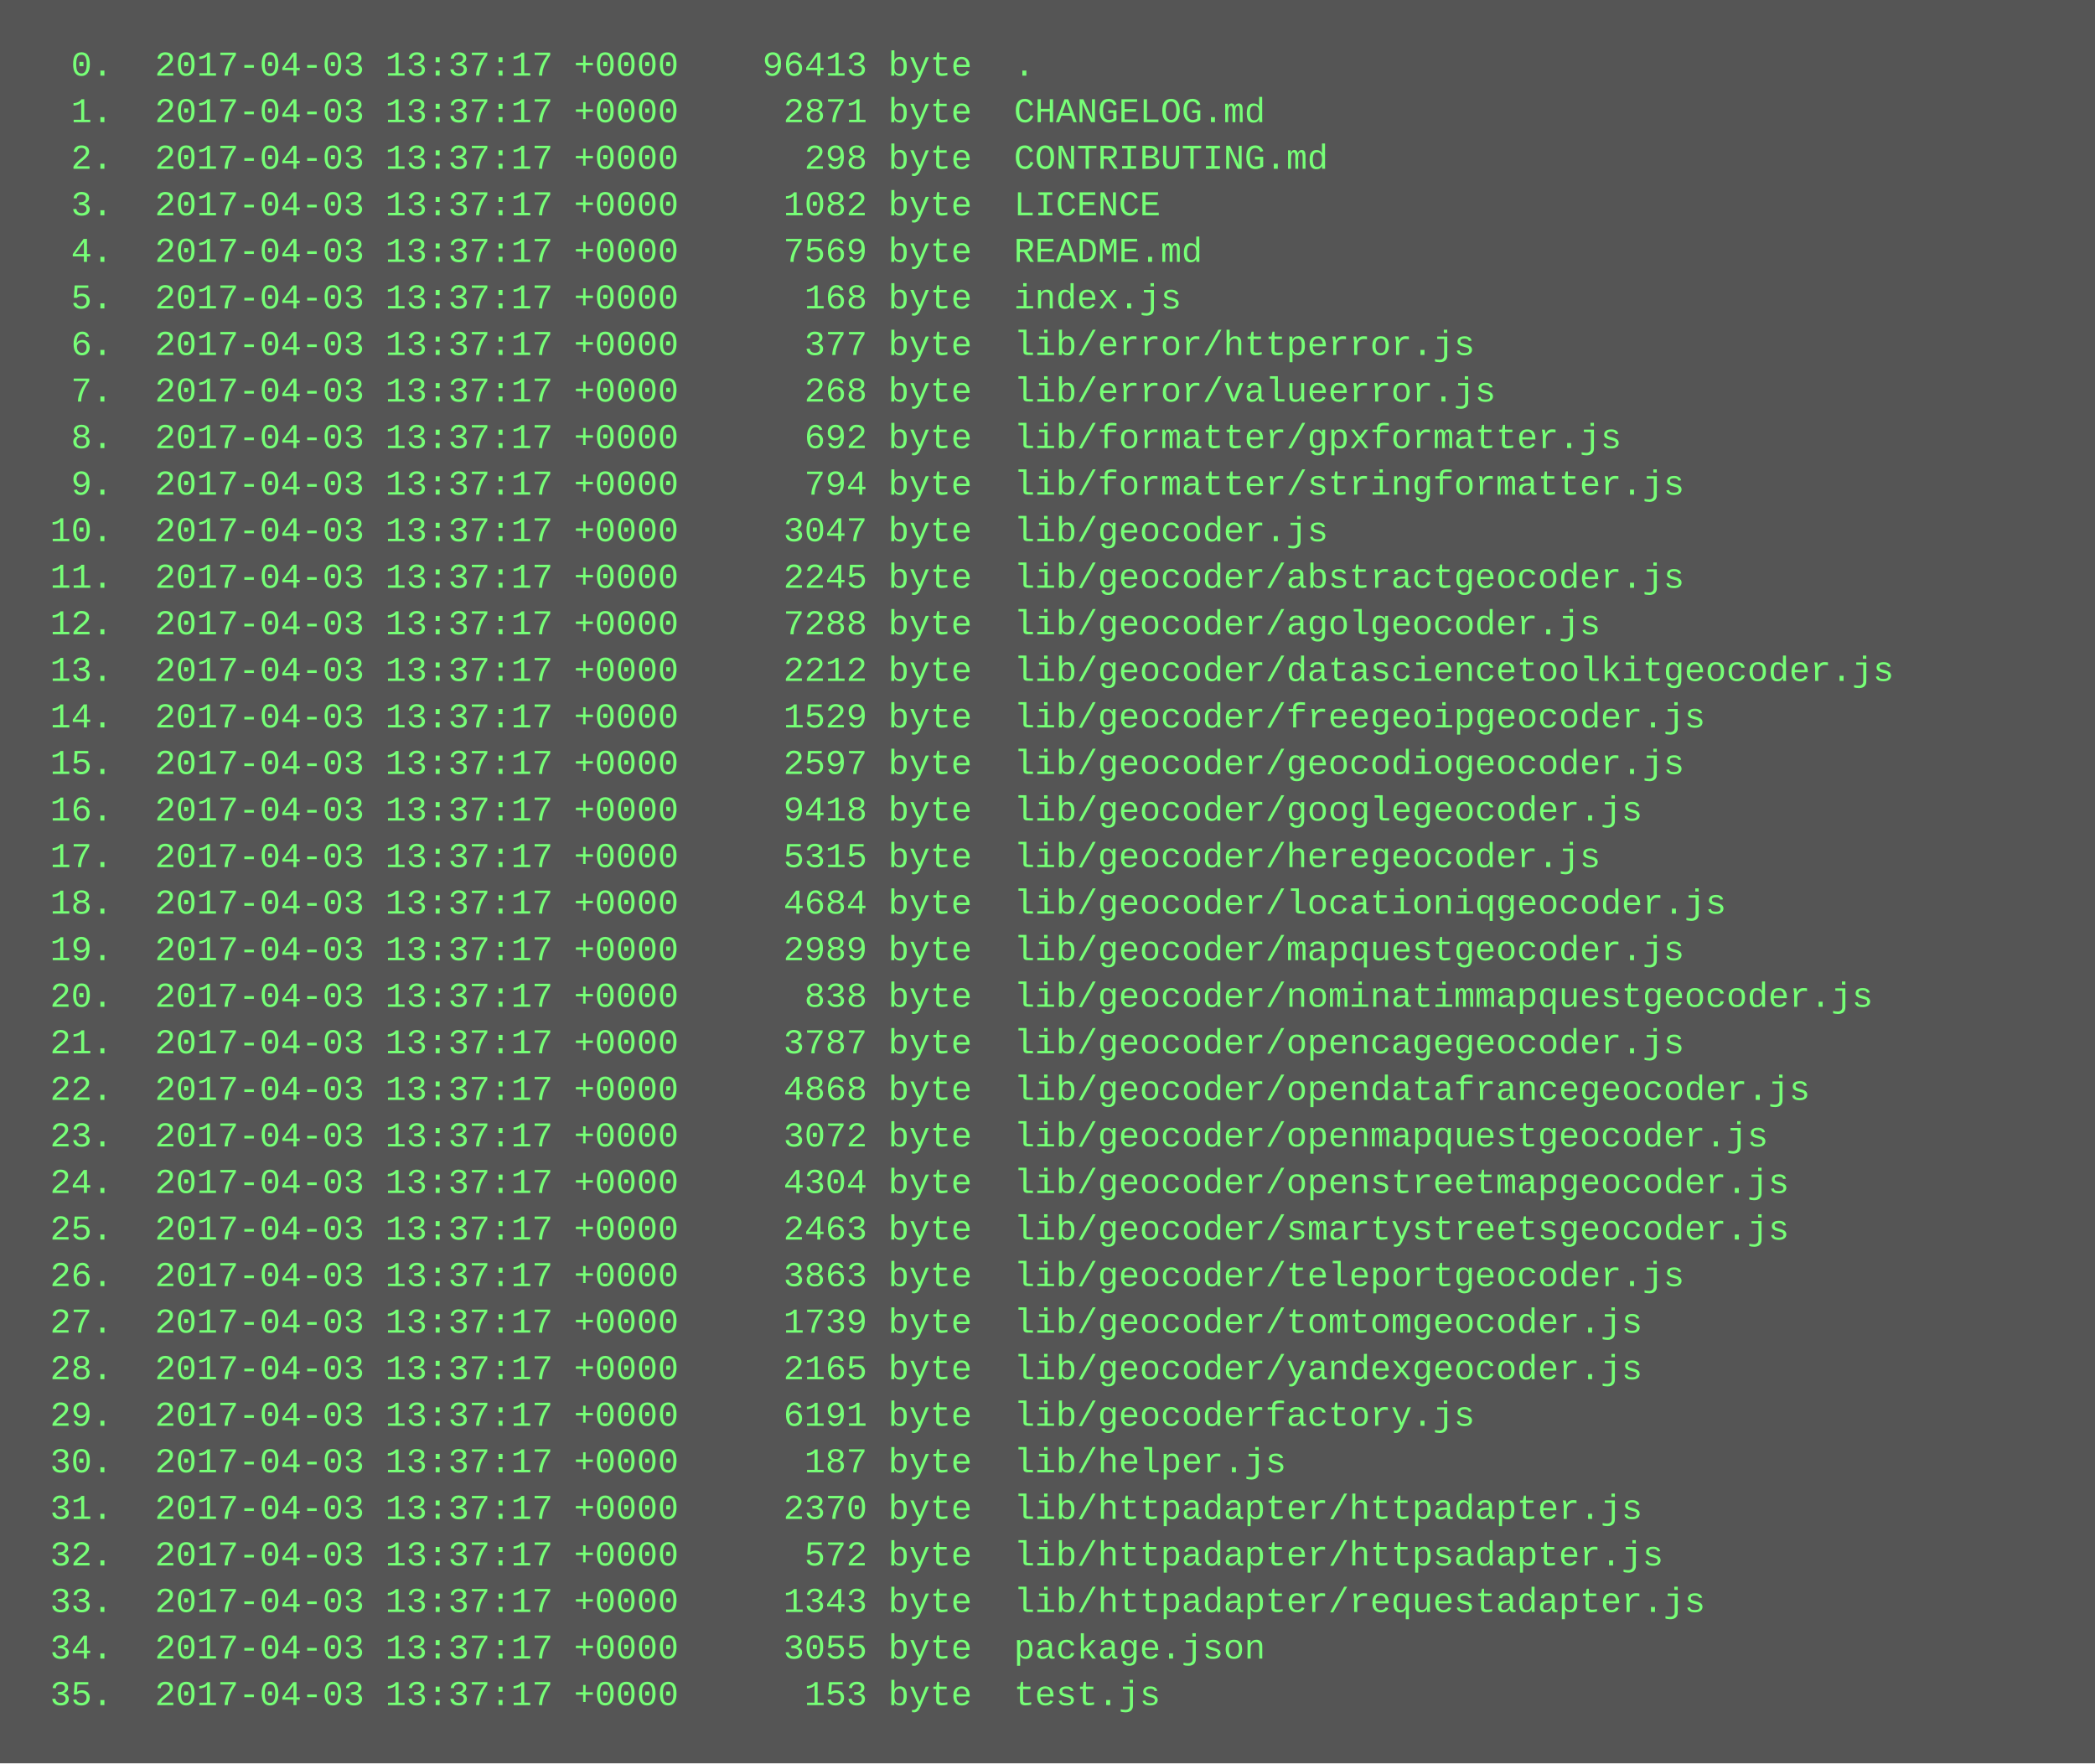
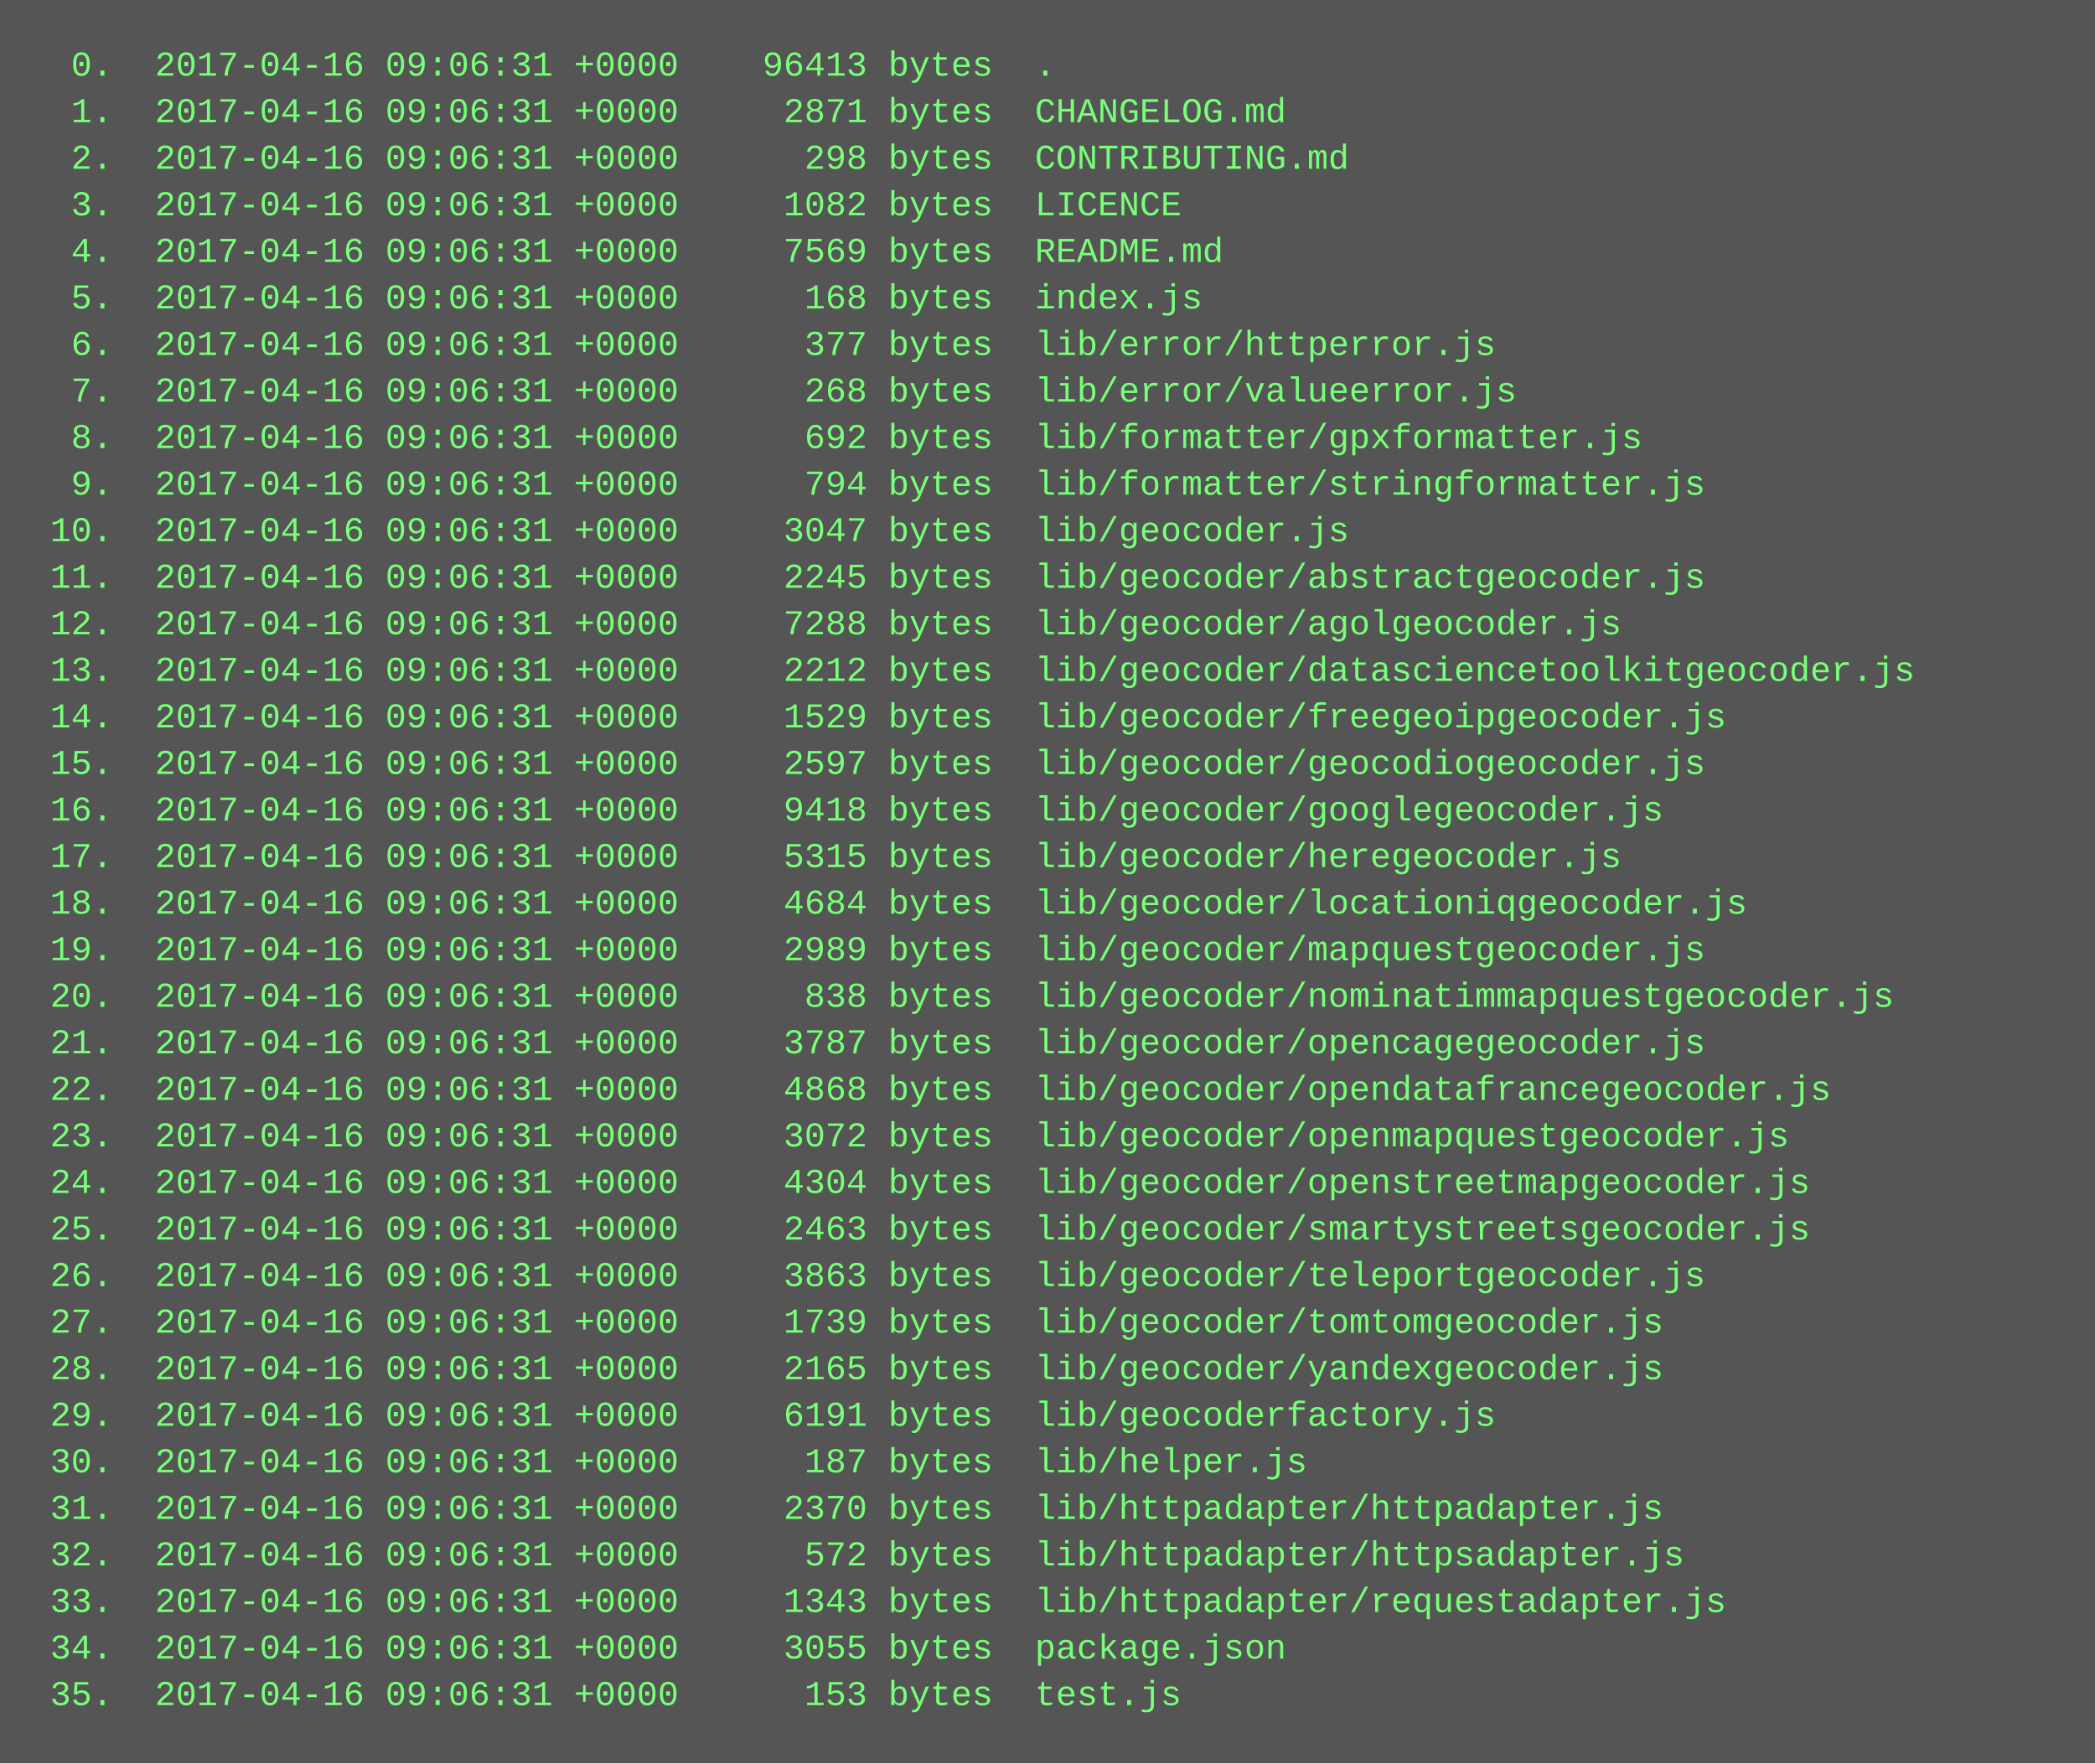
<svg xmlns="http://www.w3.org/2000/svg" height="606" width="720">
  <rect height="606" fill="#555" width="720" />
  <text fill="#7f7" font-family="Courier New" font-size="12" xml:space="preserve">
-     <tspan x="10" y="26">  0.  2017-04-03 13:37:17 +0000    96413 byte  .</tspan>
-     <tspan x="10" y="42">  1.  2017-04-03 13:37:17 +0000     2871 byte  CHANGELOG.md</tspan>
-     <tspan x="10" y="58">  2.  2017-04-03 13:37:17 +0000      298 byte  CONTRIBUTING.md</tspan>
-     <tspan x="10" y="74">  3.  2017-04-03 13:37:17 +0000     1082 byte  LICENCE</tspan>
-     <tspan x="10" y="90">  4.  2017-04-03 13:37:17 +0000     7569 byte  README.md</tspan>
-     <tspan x="10" y="106">  5.  2017-04-03 13:37:17 +0000      168 byte  index.js</tspan>
-     <tspan x="10" y="122">  6.  2017-04-03 13:37:17 +0000      377 byte  lib/error/httperror.js</tspan>
-     <tspan x="10" y="138">  7.  2017-04-03 13:37:17 +0000      268 byte  lib/error/valueerror.js</tspan>
-     <tspan x="10" y="154">  8.  2017-04-03 13:37:17 +0000      692 byte  lib/formatter/gpxformatter.js</tspan>
-     <tspan x="10" y="170">  9.  2017-04-03 13:37:17 +0000      794 byte  lib/formatter/stringformatter.js</tspan>
-     <tspan x="10" y="186"> 10.  2017-04-03 13:37:17 +0000     3047 byte  lib/geocoder.js</tspan>
-     <tspan x="10" y="202"> 11.  2017-04-03 13:37:17 +0000     2245 byte  lib/geocoder/abstractgeocoder.js</tspan>
-     <tspan x="10" y="218"> 12.  2017-04-03 13:37:17 +0000     7288 byte  lib/geocoder/agolgeocoder.js</tspan>
-     <tspan x="10" y="234"> 13.  2017-04-03 13:37:17 +0000     2212 byte  lib/geocoder/datasciencetoolkitgeocoder.js</tspan>
-     <tspan x="10" y="250"> 14.  2017-04-03 13:37:17 +0000     1529 byte  lib/geocoder/freegeoipgeocoder.js</tspan>
-     <tspan x="10" y="266"> 15.  2017-04-03 13:37:17 +0000     2597 byte  lib/geocoder/geocodiogeocoder.js</tspan>
-     <tspan x="10" y="282"> 16.  2017-04-03 13:37:17 +0000     9418 byte  lib/geocoder/googlegeocoder.js</tspan>
-     <tspan x="10" y="298"> 17.  2017-04-03 13:37:17 +0000     5315 byte  lib/geocoder/heregeocoder.js</tspan>
-     <tspan x="10" y="314"> 18.  2017-04-03 13:37:17 +0000     4684 byte  lib/geocoder/locationiqgeocoder.js</tspan>
-     <tspan x="10" y="330"> 19.  2017-04-03 13:37:17 +0000     2989 byte  lib/geocoder/mapquestgeocoder.js</tspan>
-     <tspan x="10" y="346"> 20.  2017-04-03 13:37:17 +0000      838 byte  lib/geocoder/nominatimmapquestgeocoder.js</tspan>
-     <tspan x="10" y="362"> 21.  2017-04-03 13:37:17 +0000     3787 byte  lib/geocoder/opencagegeocoder.js</tspan>
-     <tspan x="10" y="378"> 22.  2017-04-03 13:37:17 +0000     4868 byte  lib/geocoder/opendatafrancegeocoder.js</tspan>
-     <tspan x="10" y="394"> 23.  2017-04-03 13:37:17 +0000     3072 byte  lib/geocoder/openmapquestgeocoder.js</tspan>
-     <tspan x="10" y="410"> 24.  2017-04-03 13:37:17 +0000     4304 byte  lib/geocoder/openstreetmapgeocoder.js</tspan>
-     <tspan x="10" y="426"> 25.  2017-04-03 13:37:17 +0000     2463 byte  lib/geocoder/smartystreetsgeocoder.js</tspan>
-     <tspan x="10" y="442"> 26.  2017-04-03 13:37:17 +0000     3863 byte  lib/geocoder/teleportgeocoder.js</tspan>
-     <tspan x="10" y="458"> 27.  2017-04-03 13:37:17 +0000     1739 byte  lib/geocoder/tomtomgeocoder.js</tspan>
-     <tspan x="10" y="474"> 28.  2017-04-03 13:37:17 +0000     2165 byte  lib/geocoder/yandexgeocoder.js</tspan>
-     <tspan x="10" y="490"> 29.  2017-04-03 13:37:17 +0000     6191 byte  lib/geocoderfactory.js</tspan>
-     <tspan x="10" y="506"> 30.  2017-04-03 13:37:17 +0000      187 byte  lib/helper.js</tspan>
-     <tspan x="10" y="522"> 31.  2017-04-03 13:37:17 +0000     2370 byte  lib/httpadapter/httpadapter.js</tspan>
-     <tspan x="10" y="538"> 32.  2017-04-03 13:37:17 +0000      572 byte  lib/httpadapter/httpsadapter.js</tspan>
-     <tspan x="10" y="554"> 33.  2017-04-03 13:37:17 +0000     1343 byte  lib/httpadapter/requestadapter.js</tspan>
-     <tspan x="10" y="570"> 34.  2017-04-03 13:37:17 +0000     3055 byte  package.json</tspan>
-     <tspan x="10" y="586"> 35.  2017-04-03 13:37:17 +0000      153 byte  test.js</tspan>
+     <tspan x="10" y="26">  0.  2017-04-16 09:06:31 +0000    96413 bytes  .</tspan>
+     <tspan x="10" y="42">  1.  2017-04-16 09:06:31 +0000     2871 bytes  CHANGELOG.md</tspan>
+     <tspan x="10" y="58">  2.  2017-04-16 09:06:31 +0000      298 bytes  CONTRIBUTING.md</tspan>
+     <tspan x="10" y="74">  3.  2017-04-16 09:06:31 +0000     1082 bytes  LICENCE</tspan>
+     <tspan x="10" y="90">  4.  2017-04-16 09:06:31 +0000     7569 bytes  README.md</tspan>
+     <tspan x="10" y="106">  5.  2017-04-16 09:06:31 +0000      168 bytes  index.js</tspan>
+     <tspan x="10" y="122">  6.  2017-04-16 09:06:31 +0000      377 bytes  lib/error/httperror.js</tspan>
+     <tspan x="10" y="138">  7.  2017-04-16 09:06:31 +0000      268 bytes  lib/error/valueerror.js</tspan>
+     <tspan x="10" y="154">  8.  2017-04-16 09:06:31 +0000      692 bytes  lib/formatter/gpxformatter.js</tspan>
+     <tspan x="10" y="170">  9.  2017-04-16 09:06:31 +0000      794 bytes  lib/formatter/stringformatter.js</tspan>
+     <tspan x="10" y="186"> 10.  2017-04-16 09:06:31 +0000     3047 bytes  lib/geocoder.js</tspan>
+     <tspan x="10" y="202"> 11.  2017-04-16 09:06:31 +0000     2245 bytes  lib/geocoder/abstractgeocoder.js</tspan>
+     <tspan x="10" y="218"> 12.  2017-04-16 09:06:31 +0000     7288 bytes  lib/geocoder/agolgeocoder.js</tspan>
+     <tspan x="10" y="234"> 13.  2017-04-16 09:06:31 +0000     2212 bytes  lib/geocoder/datasciencetoolkitgeocoder.js</tspan>
+     <tspan x="10" y="250"> 14.  2017-04-16 09:06:31 +0000     1529 bytes  lib/geocoder/freegeoipgeocoder.js</tspan>
+     <tspan x="10" y="266"> 15.  2017-04-16 09:06:31 +0000     2597 bytes  lib/geocoder/geocodiogeocoder.js</tspan>
+     <tspan x="10" y="282"> 16.  2017-04-16 09:06:31 +0000     9418 bytes  lib/geocoder/googlegeocoder.js</tspan>
+     <tspan x="10" y="298"> 17.  2017-04-16 09:06:31 +0000     5315 bytes  lib/geocoder/heregeocoder.js</tspan>
+     <tspan x="10" y="314"> 18.  2017-04-16 09:06:31 +0000     4684 bytes  lib/geocoder/locationiqgeocoder.js</tspan>
+     <tspan x="10" y="330"> 19.  2017-04-16 09:06:31 +0000     2989 bytes  lib/geocoder/mapquestgeocoder.js</tspan>
+     <tspan x="10" y="346"> 20.  2017-04-16 09:06:31 +0000      838 bytes  lib/geocoder/nominatimmapquestgeocoder.js</tspan>
+     <tspan x="10" y="362"> 21.  2017-04-16 09:06:31 +0000     3787 bytes  lib/geocoder/opencagegeocoder.js</tspan>
+     <tspan x="10" y="378"> 22.  2017-04-16 09:06:31 +0000     4868 bytes  lib/geocoder/opendatafrancegeocoder.js</tspan>
+     <tspan x="10" y="394"> 23.  2017-04-16 09:06:31 +0000     3072 bytes  lib/geocoder/openmapquestgeocoder.js</tspan>
+     <tspan x="10" y="410"> 24.  2017-04-16 09:06:31 +0000     4304 bytes  lib/geocoder/openstreetmapgeocoder.js</tspan>
+     <tspan x="10" y="426"> 25.  2017-04-16 09:06:31 +0000     2463 bytes  lib/geocoder/smartystreetsgeocoder.js</tspan>
+     <tspan x="10" y="442"> 26.  2017-04-16 09:06:31 +0000     3863 bytes  lib/geocoder/teleportgeocoder.js</tspan>
+     <tspan x="10" y="458"> 27.  2017-04-16 09:06:31 +0000     1739 bytes  lib/geocoder/tomtomgeocoder.js</tspan>
+     <tspan x="10" y="474"> 28.  2017-04-16 09:06:31 +0000     2165 bytes  lib/geocoder/yandexgeocoder.js</tspan>
+     <tspan x="10" y="490"> 29.  2017-04-16 09:06:31 +0000     6191 bytes  lib/geocoderfactory.js</tspan>
+     <tspan x="10" y="506"> 30.  2017-04-16 09:06:31 +0000      187 bytes  lib/helper.js</tspan>
+     <tspan x="10" y="522"> 31.  2017-04-16 09:06:31 +0000     2370 bytes  lib/httpadapter/httpadapter.js</tspan>
+     <tspan x="10" y="538"> 32.  2017-04-16 09:06:31 +0000      572 bytes  lib/httpadapter/httpsadapter.js</tspan>
+     <tspan x="10" y="554"> 33.  2017-04-16 09:06:31 +0000     1343 bytes  lib/httpadapter/requestadapter.js</tspan>
+     <tspan x="10" y="570"> 34.  2017-04-16 09:06:31 +0000     3055 bytes  package.json</tspan>
+     <tspan x="10" y="586"> 35.  2017-04-16 09:06:31 +0000      153 bytes  test.js</tspan>
  </text>
</svg>
